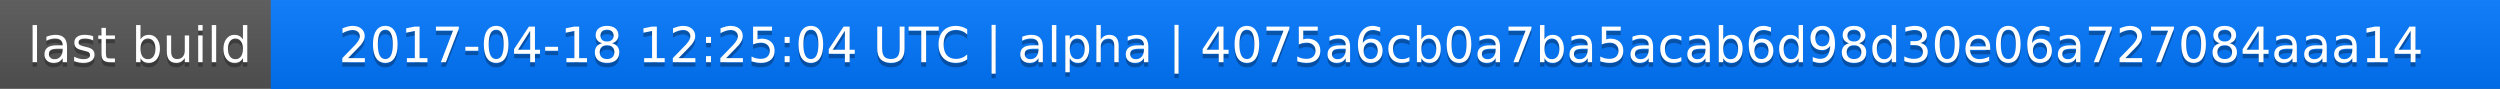
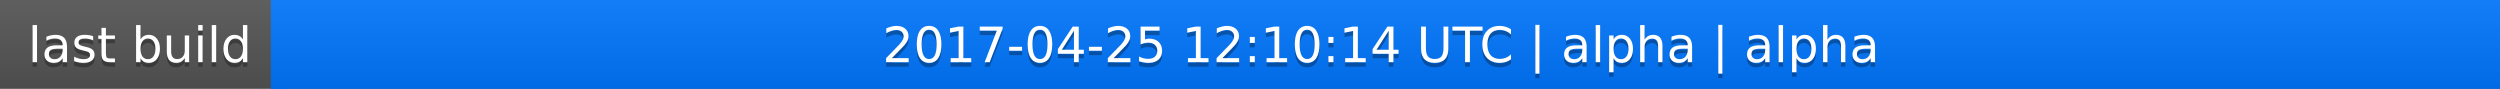
<svg xmlns="http://www.w3.org/2000/svg" width="563" height="20">
  <linearGradient id="a" x2="0" y2="100%">
    <stop offset="0" stop-color="#bbb" stop-opacity=".1" />
    <stop offset="1" stop-opacity=".1" />
  </linearGradient>
  <rect rx="0" width="563" height="20" fill="#555" />
  <rect rx="0" x="61" width="502" height="20" fill="#07f" />
  <path fill="#07f" d="M61 0h4v20h-4z" />
  <rect rx="0" width="563" height="20" fill="url(#a)" />
  <g fill="#fff" text-anchor="middle" font-family="DejaVu Sans,Verdana,Geneva,sans-serif" font-size="11">
    <text x="31.5" y="15" fill="#010101" fill-opacity=".3">last build</text>
    <text x="31.5" y="14">last build</text>
-     <text x="311" y="15" fill="#010101" fill-opacity=".3">2017-04-18 12:25:04 UTC | alpha | 4075a6cb0a7ba5acab6d98d30e06a727084aaa14</text>
-     <text x="311" y="14">2017-04-18 12:25:04 UTC | alpha | 4075a6cb0a7ba5acab6d98d30e06a727084aaa14</text>
+     <text x="311" y="15" fill="#010101" fill-opacity=".3">2017-04-25 12:10:14 UTC | alpha | alpha</text>
+     <text x="311" y="14">2017-04-25 12:10:14 UTC | alpha | alpha</text>
  </g>
</svg>
